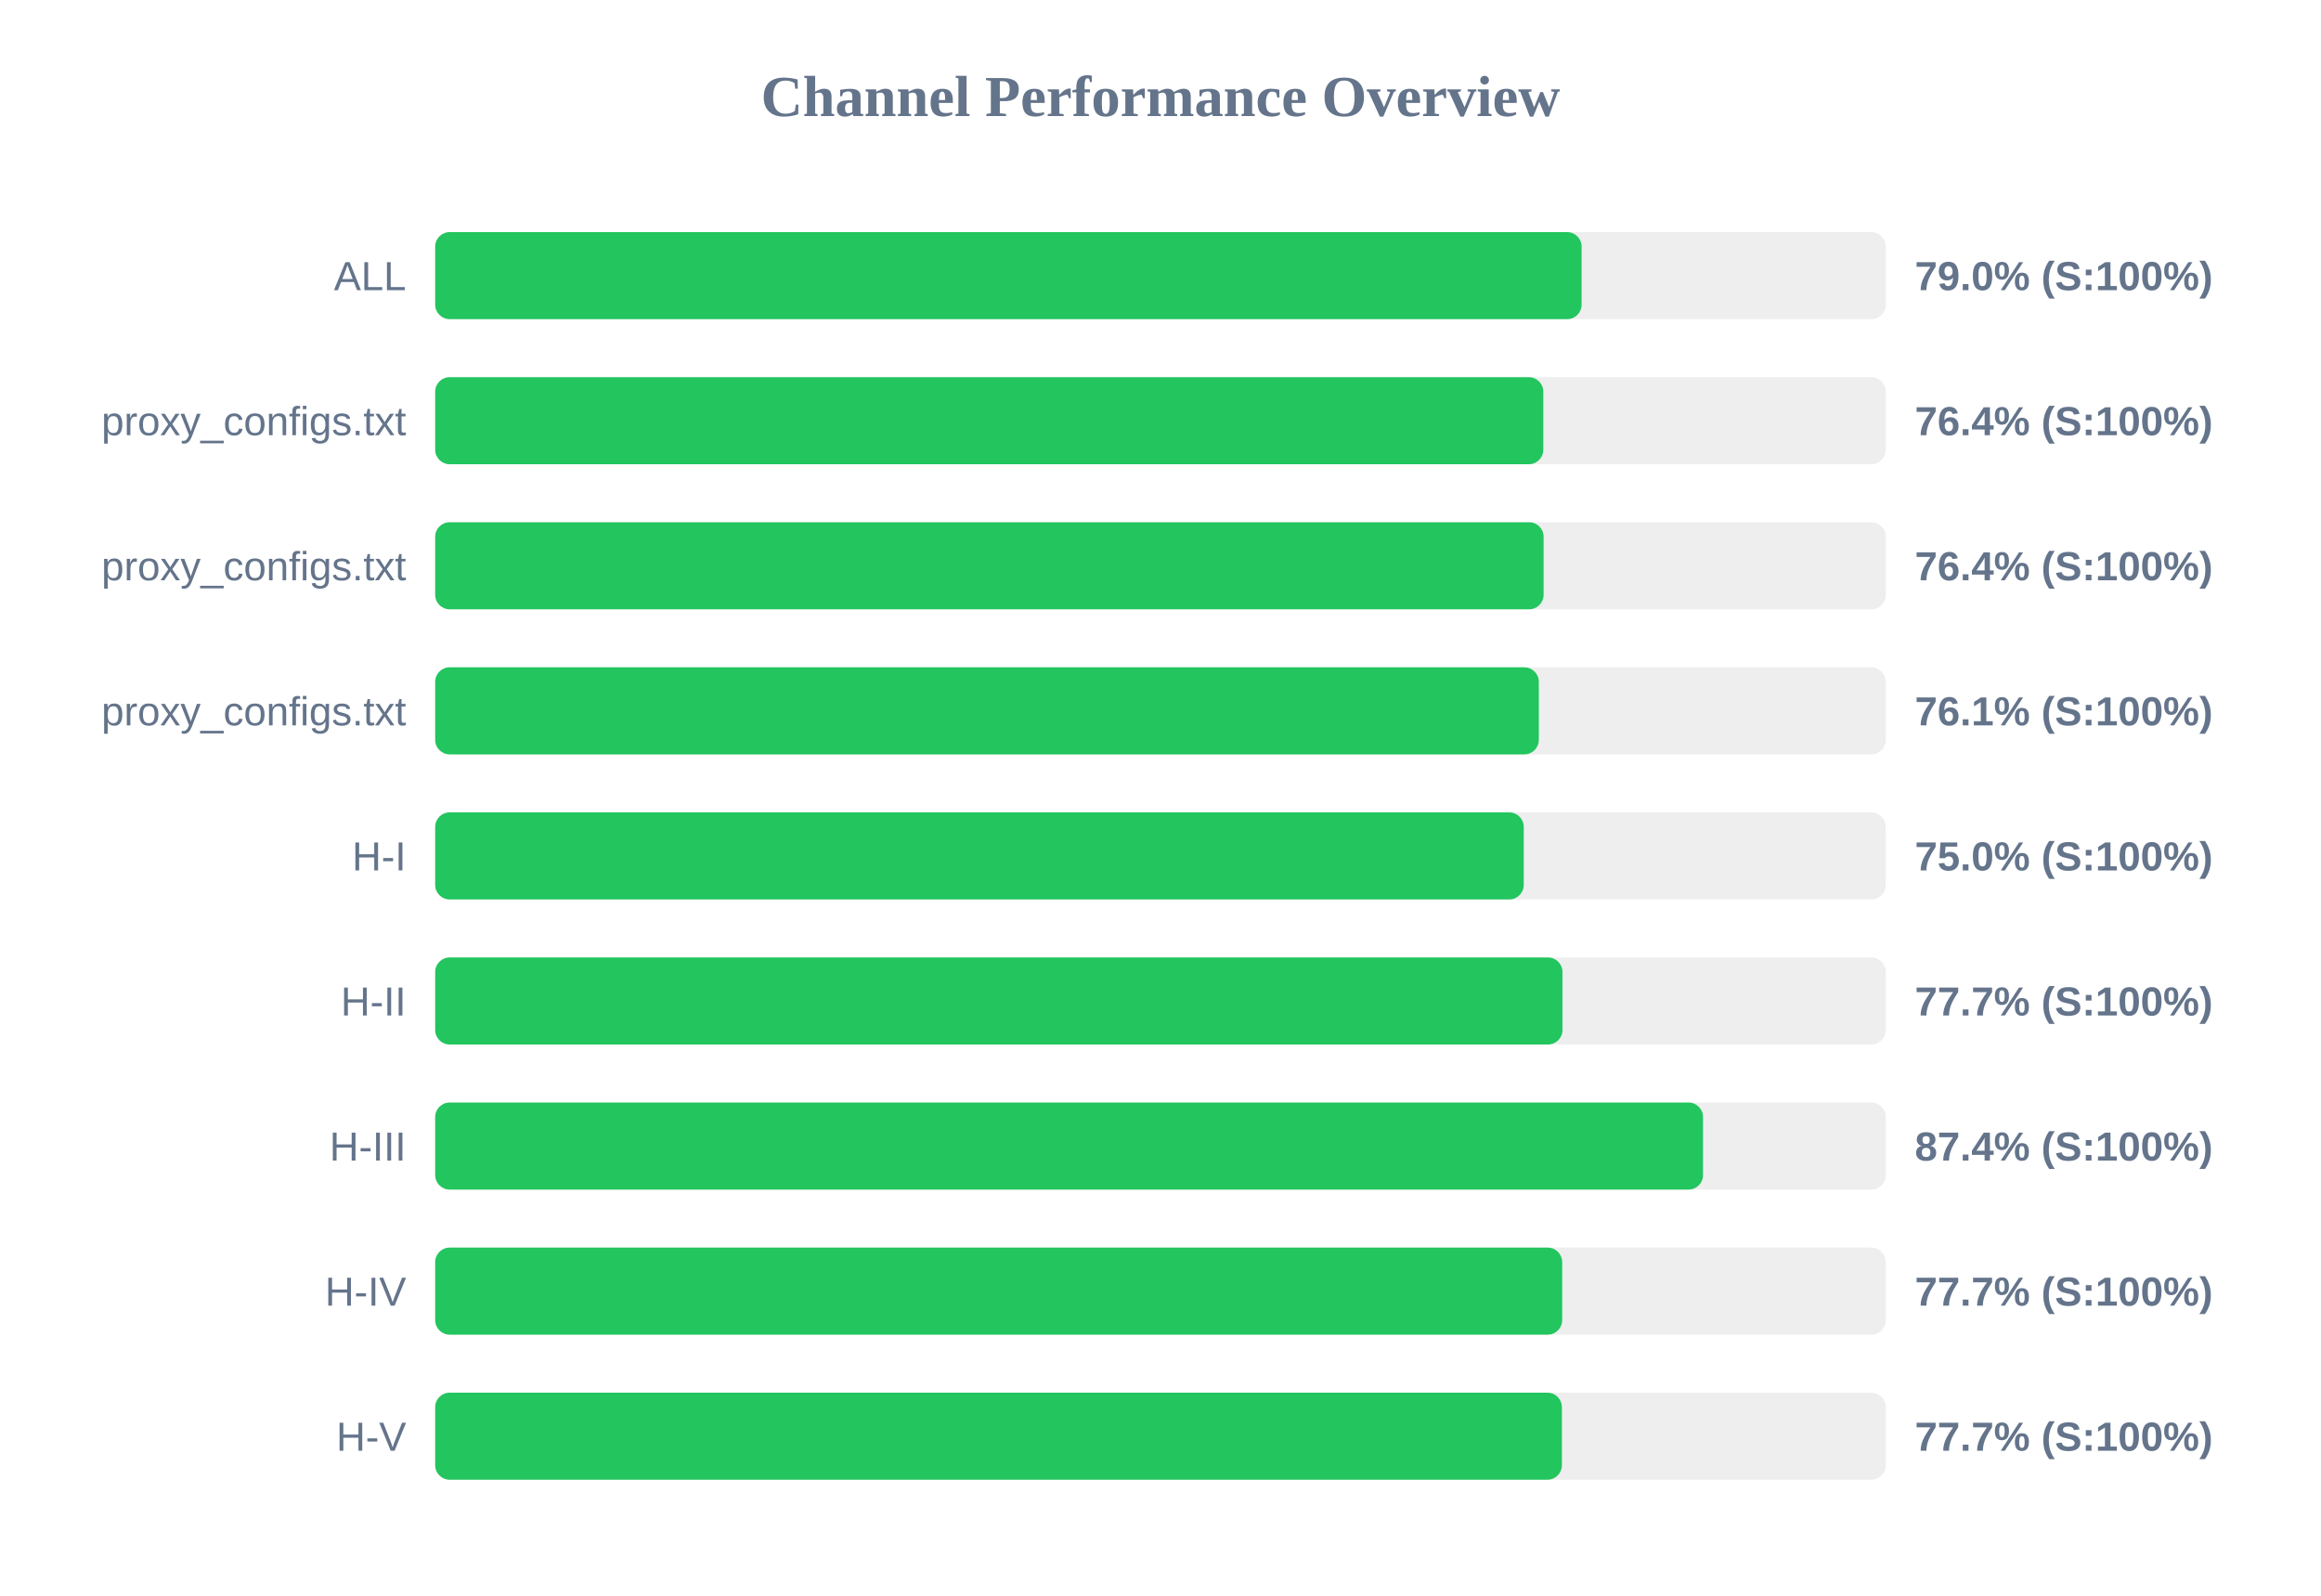
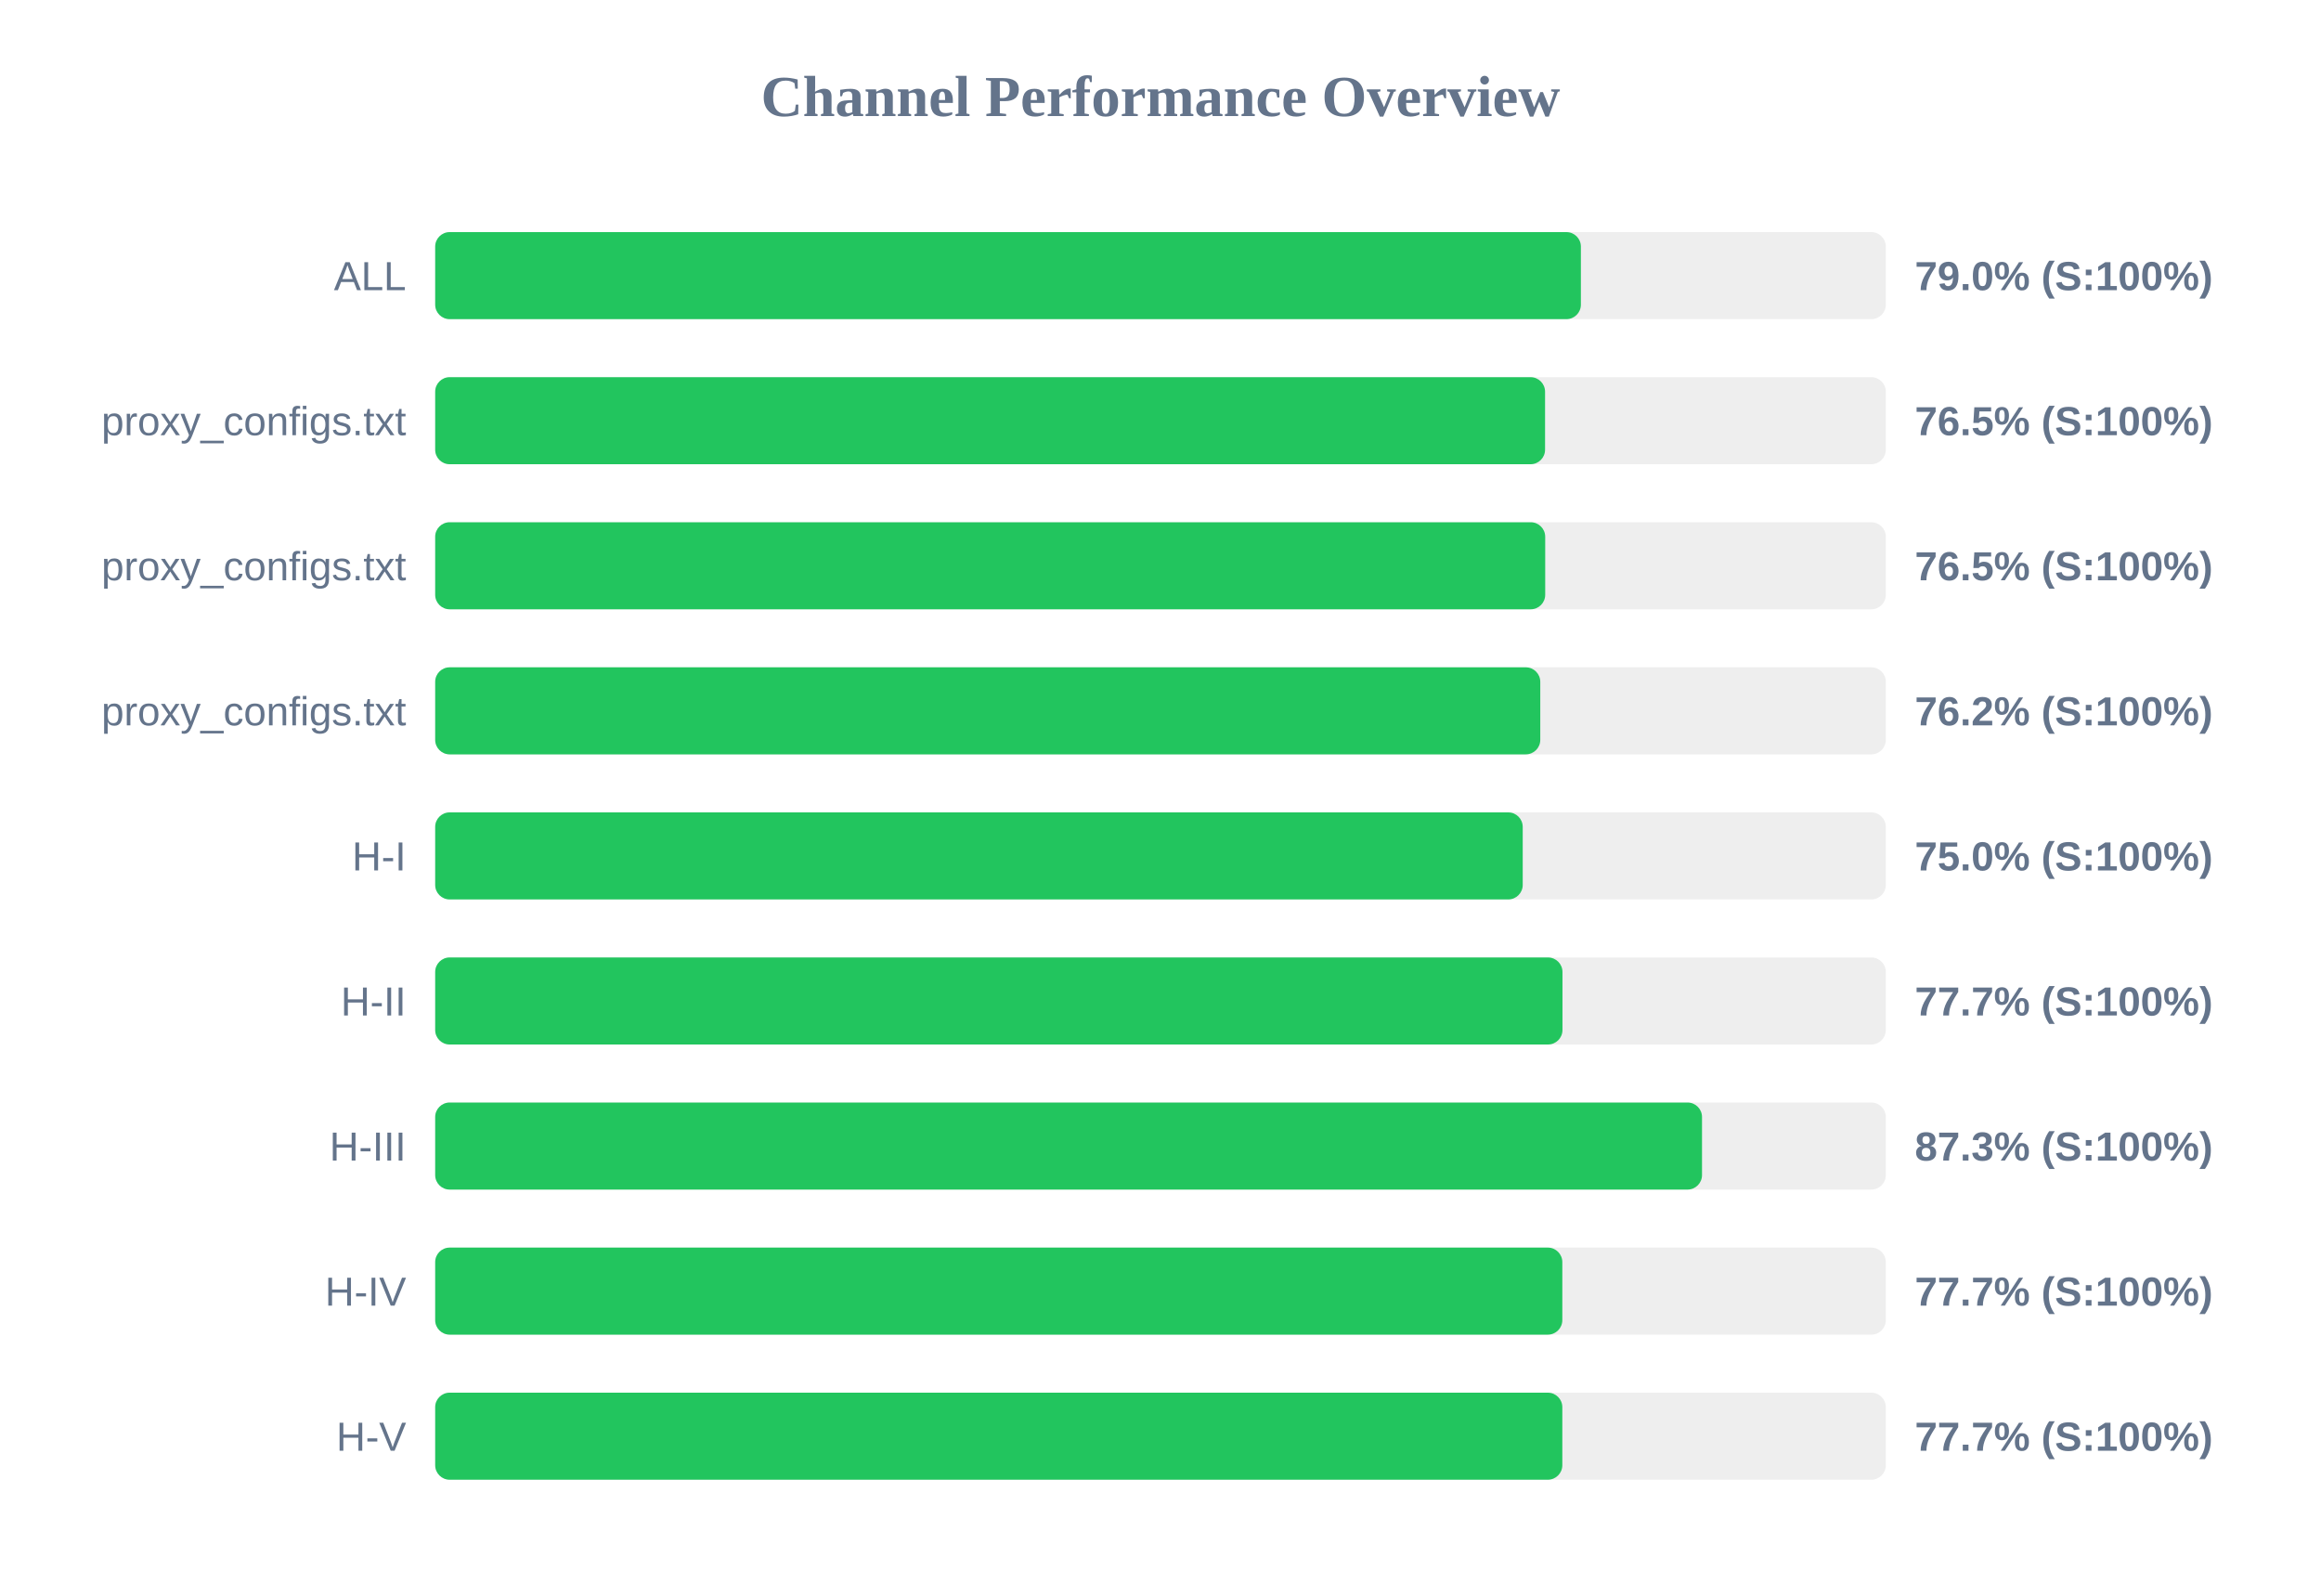
<svg xmlns="http://www.w3.org/2000/svg" width="800" height="550" version="1.1">
  <style>
        .row { font: 14px Arial; fill: #64748b; }
        .score { font: bold 14px Arial; fill: #64748b; }
    </style>
  <text x="400" y="40" text-anchor="middle" font-size="20px" font-weight="bold" fill="#64748b">Channel Performance Overview</text>
  <rect x="150" y="80" width="500" height="30" fill="#eee" rx="5" />
-   <rect x="150" y="80" width="395.15" height="30" fill="#22c55e" rx="5" />
+   <rect x="150" y="80" width="394.9" height="30" fill="#22c55e" rx="5" />
  <text x="140" y="100" text-anchor="end" class="row">ALL</text>
  <text x="660" y="100" text-anchor="start" class="score">79.0% (S:100%)</text>
  <rect x="150" y="130" width="500" height="30" fill="#eee" rx="5" />
-   <rect x="150" y="130" width="381.95" height="30" fill="#22c55e" rx="5" />
+   <rect x="150" y="130" width="382.55" height="30" fill="#22c55e" rx="5" />
  <text x="140" y="150" text-anchor="end" class="row">proxy_configs.txt</text>
-   <text x="660" y="150" text-anchor="start" class="score">76.4% (S:100%)</text>
+   <text x="660" y="150" text-anchor="start" class="score">76.5% (S:100%)</text>
  <rect x="150" y="180" width="500" height="30" fill="#eee" rx="5" />
-   <rect x="150" y="180" width="382.05" height="30" fill="#22c55e" rx="5" />
+   <rect x="150" y="180" width="382.6" height="30" fill="#22c55e" rx="5" />
  <text x="140" y="200" text-anchor="end" class="row">proxy_configs.txt</text>
-   <text x="660" y="200" text-anchor="start" class="score">76.4% (S:100%)</text>
+   <text x="660" y="200" text-anchor="start" class="score">76.5% (S:100%)</text>
  <rect x="150" y="230" width="500" height="30" fill="#eee" rx="5" />
-   <rect x="150" y="230" width="380.4" height="30" fill="#22c55e" rx="5" />
+   <rect x="150" y="230" width="380.9" height="30" fill="#22c55e" rx="5" />
  <text x="140" y="250" text-anchor="end" class="row">proxy_configs.txt</text>
-   <text x="660" y="250" text-anchor="start" class="score">76.1% (S:100%)</text>
+   <text x="660" y="250" text-anchor="start" class="score">76.2% (S:100%)</text>
  <rect x="150" y="280" width="500" height="30" fill="#eee" rx="5" />
-   <rect x="150" y="280" width="375.2" height="30" fill="#22c55e" rx="5" />
+   <rect x="150" y="280" width="374.85" height="30" fill="#22c55e" rx="5" />
  <text x="140" y="300" text-anchor="end" class="row">H-I</text>
  <text x="660" y="300" text-anchor="start" class="score">75.0% (S:100%)</text>
  <rect x="150" y="330" width="500" height="30" fill="#eee" rx="5" />
  <rect x="150" y="330" width="388.55" height="30" fill="#22c55e" rx="5" />
  <text x="140" y="350" text-anchor="end" class="row">H-II</text>
  <text x="660" y="350" text-anchor="start" class="score">77.7% (S:100%)</text>
  <rect x="150" y="380" width="500" height="30" fill="#eee" rx="5" />
-   <rect x="150" y="380" width="437.0" height="30" fill="#22c55e" rx="5" />
+   <rect x="150" y="380" width="436.65" height="30" fill="#22c55e" rx="5" />
  <text x="140" y="400" text-anchor="end" class="row">H-III</text>
-   <text x="660" y="400" text-anchor="start" class="score">87.4% (S:100%)</text>
+   <text x="660" y="400" text-anchor="start" class="score">87.3% (S:100%)</text>
  <rect x="150" y="430" width="500" height="30" fill="#eee" rx="5" />
-   <rect x="150" y="430" width="388.45" height="30" fill="#22c55e" rx="5" />
+   <rect x="150" y="430" width="388.5" height="30" fill="#22c55e" rx="5" />
  <text x="140" y="450" text-anchor="end" class="row">H-IV</text>
  <text x="660" y="450" text-anchor="start" class="score">77.7% (S:100%)</text>
  <rect x="150" y="480" width="500" height="30" fill="#eee" rx="5" />
-   <rect x="150" y="480" width="388.35" height="30" fill="#22c55e" rx="5" />
+   <rect x="150" y="480" width="388.5" height="30" fill="#22c55e" rx="5" />
  <text x="140" y="500" text-anchor="end" class="row">H-V</text>
  <text x="660" y="500" text-anchor="start" class="score">77.7% (S:100%)</text>
</svg>
